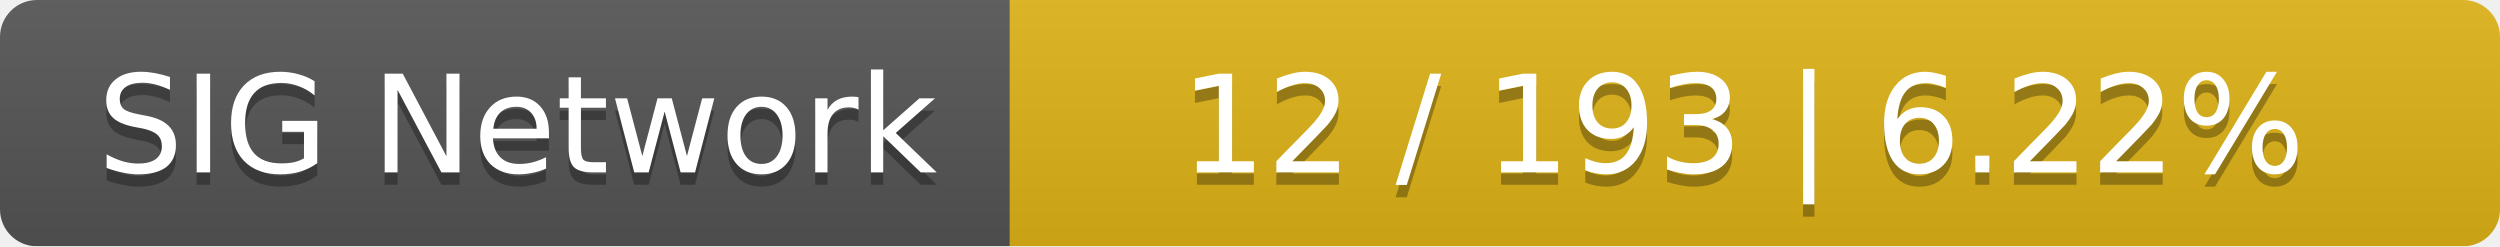
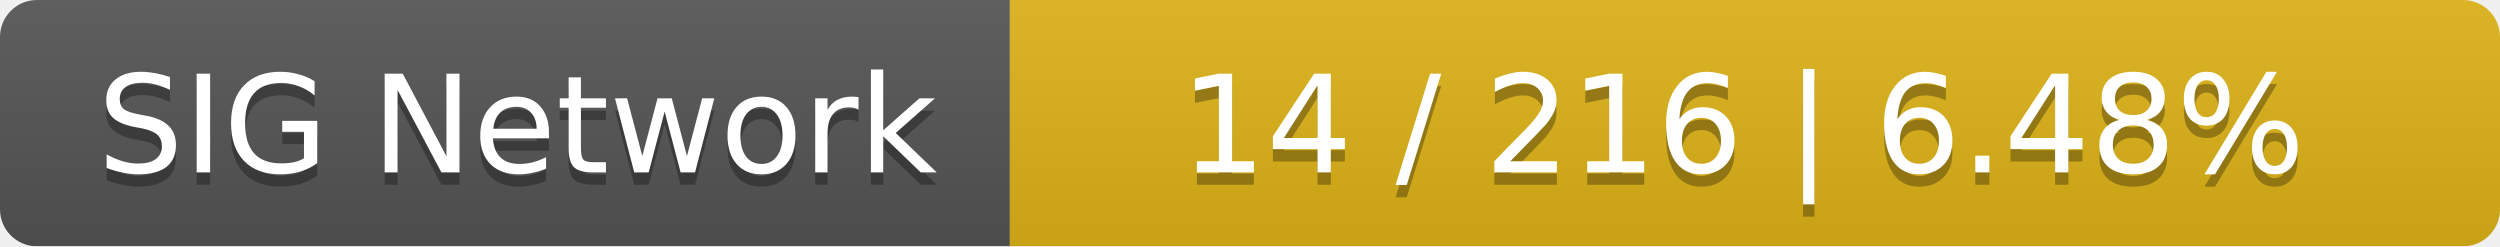
<svg xmlns="http://www.w3.org/2000/svg" width="203" height="20">
  <linearGradient id="smooth" x2="0" y2="100%">
    <stop offset="0" stop-color="#bbb" stop-opacity=".1" />
    <stop offset="1" stop-opacity=".1" />
  </linearGradient>
  <mask id="round">
    <rect width="203" height="20" rx="3" fill="#fff" />
  </mask>
  <g mask="url(#round)">
    <rect width="82" height="20" fill="#555" />
    <rect x="82" width="121" height="20" fill="#dfb317" />
    <rect width="203" height="20" fill="url(#smooth)" />
  </g>
  <g fill="#fff" text-anchor="middle" font-family="DejaVu Sans,Verdana,Geneva,sans-serif" font-size="11">
    <text x="42" y="15" fill="#010101" fill-opacity=".3">SIG Network</text>
    <text x="42" y="14">SIG Network</text>
-     <text x="141.5" y="15" fill="#010101" fill-opacity=".3">12 / 193    |    6.22%</text>
-     <text x="141.5" y="14">12 / 193    |    6.22%</text>
+     <text x="141.5" y="15" fill="#010101" fill-opacity=".3">14 / 216    |    6.48%</text>
+     <text x="141.5" y="14">14 / 216    |    6.48%</text>
  </g>
</svg>
